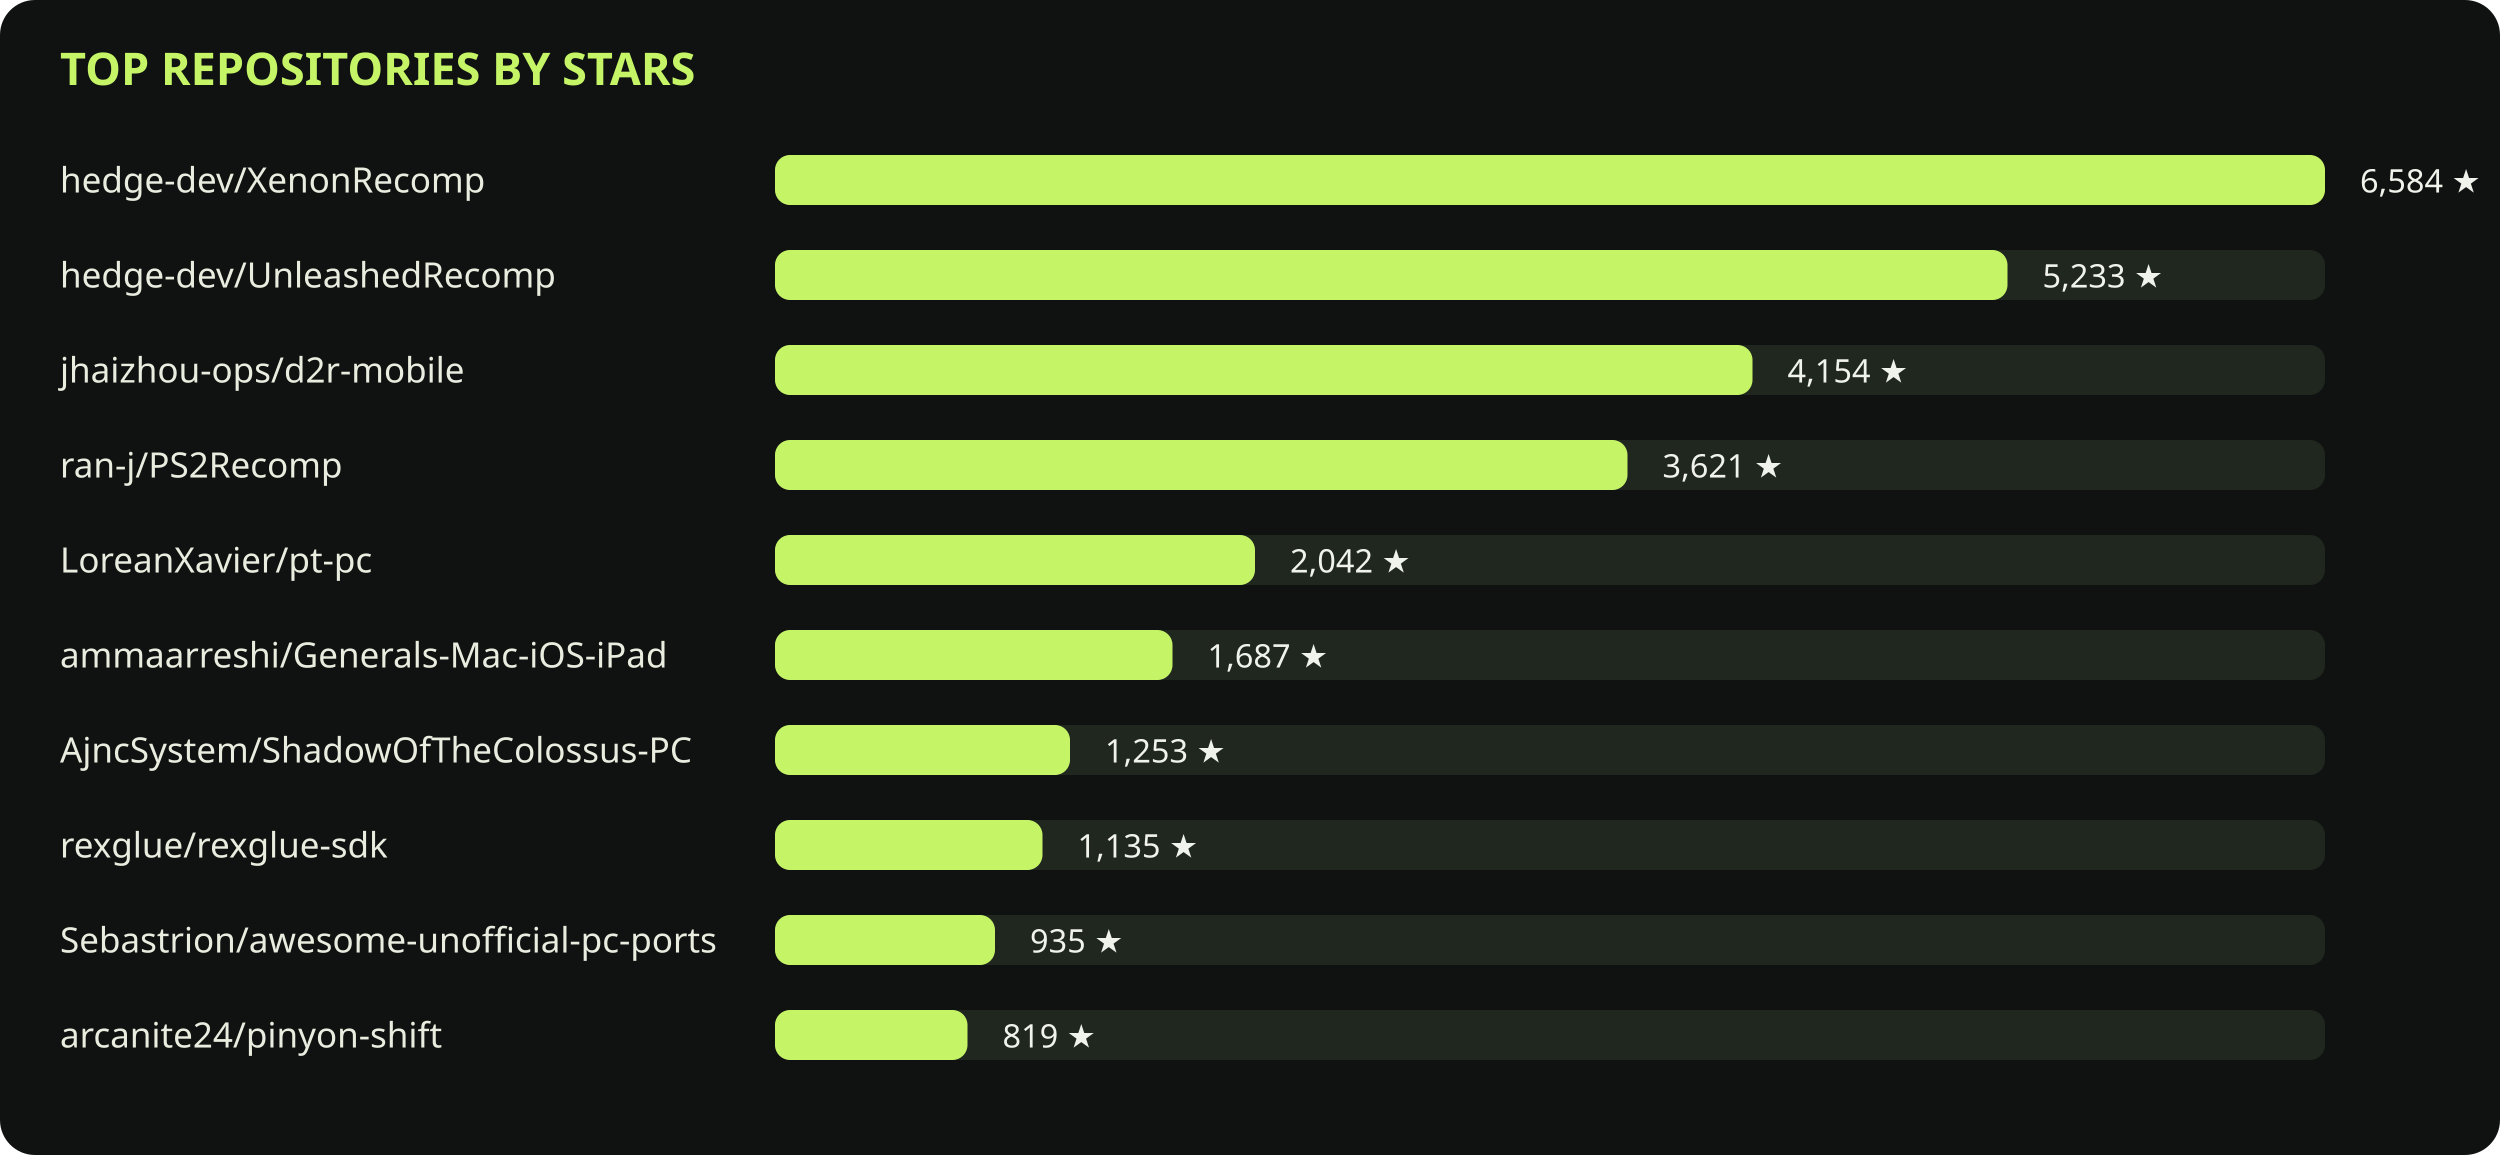
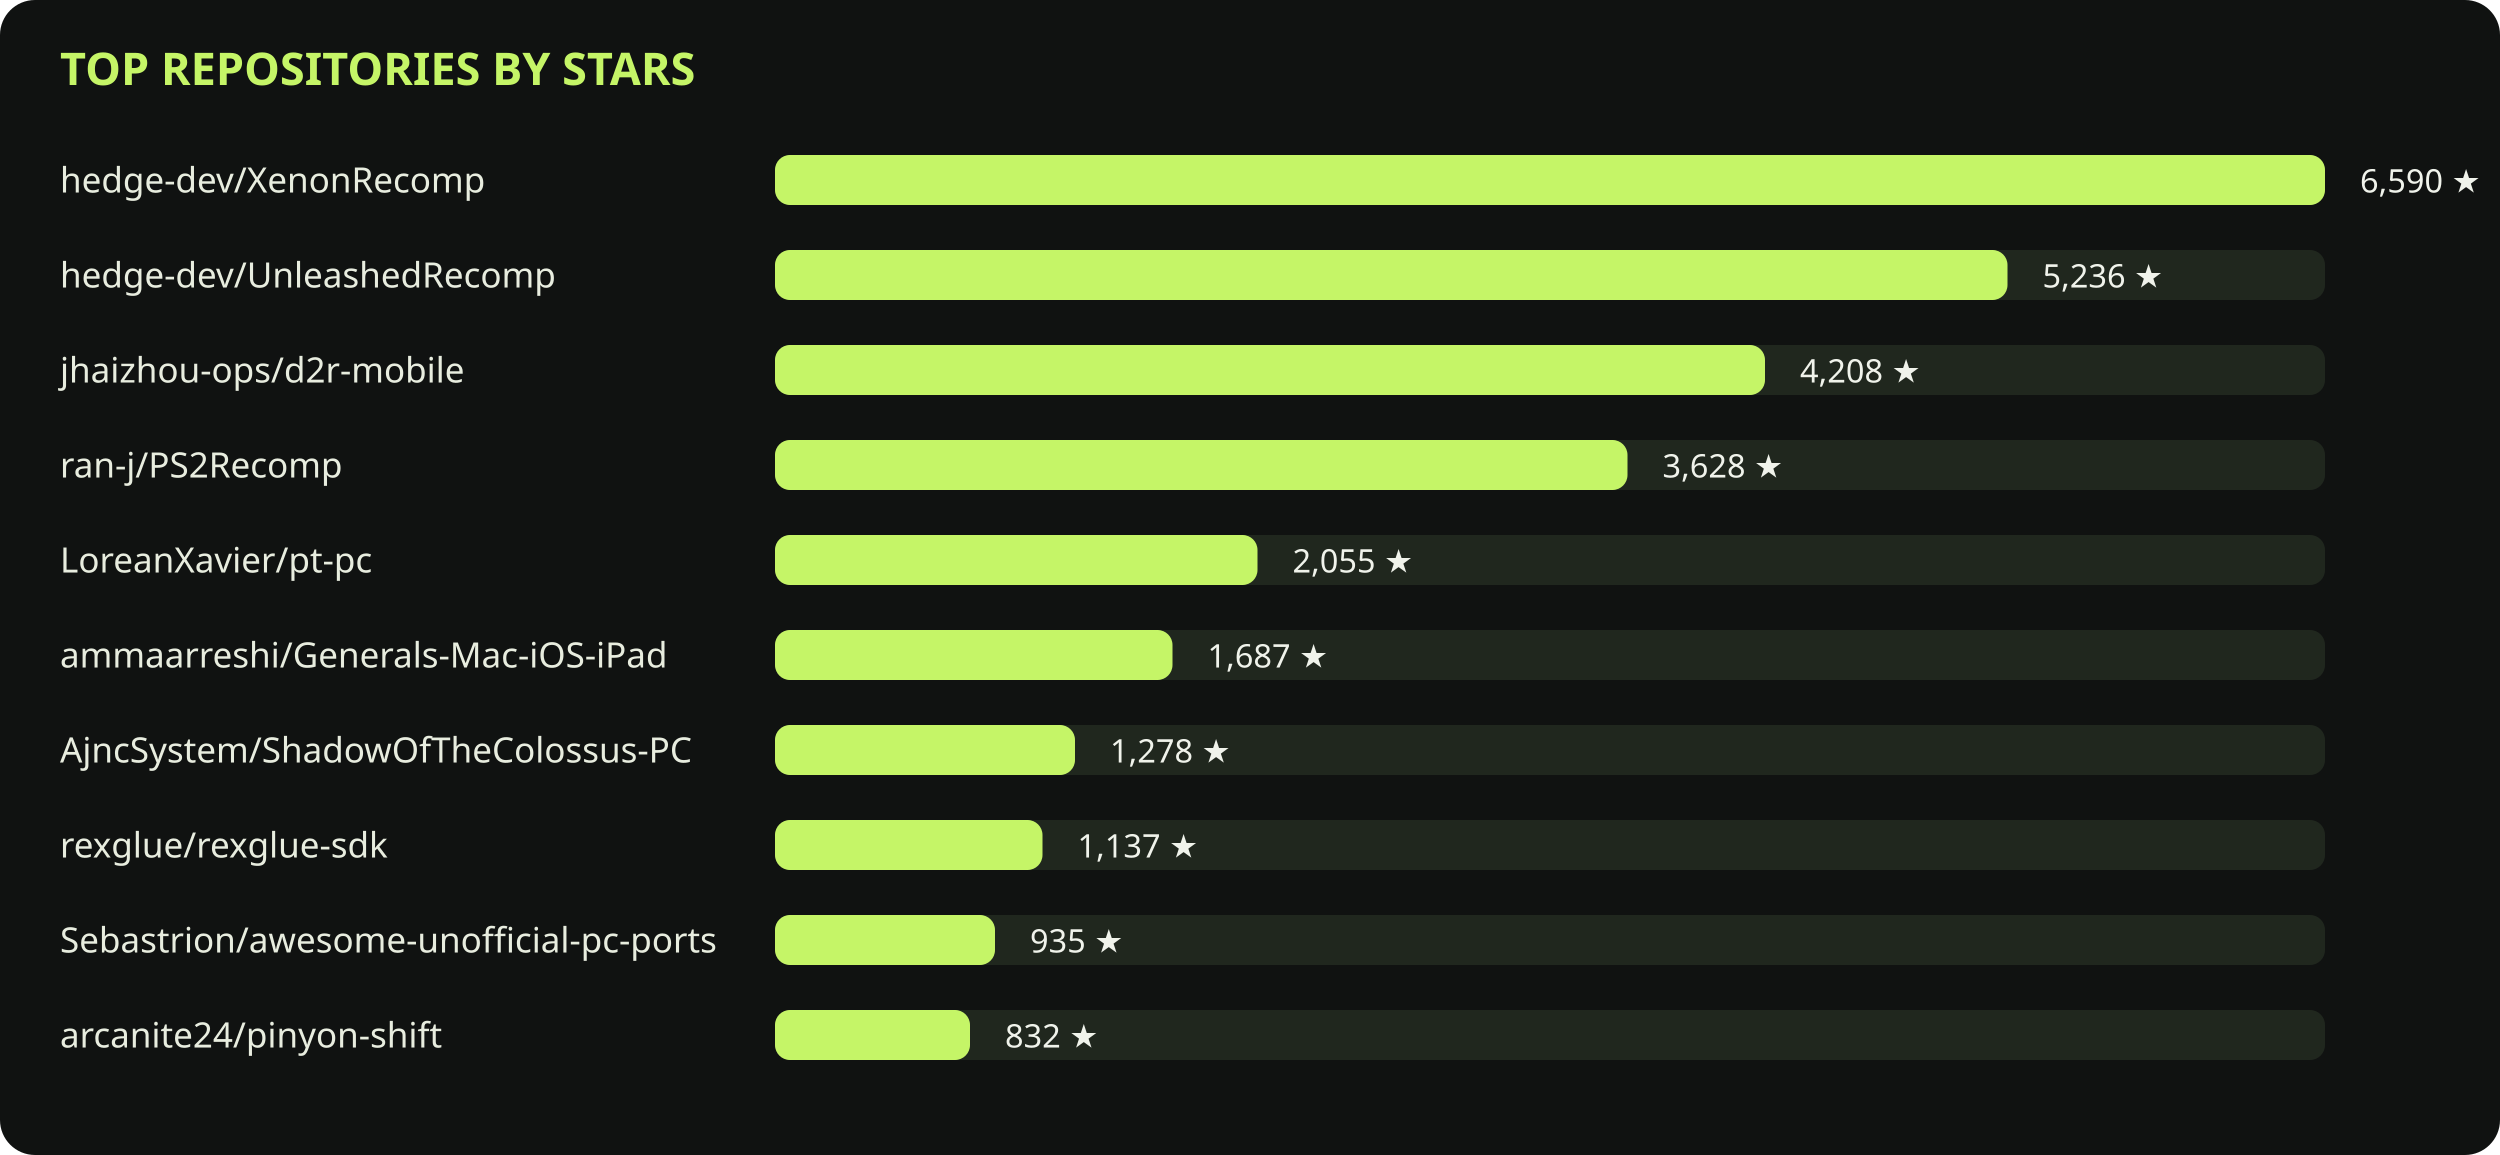
<svg xmlns="http://www.w3.org/2000/svg" viewBox="0 0 1000 462" role="img">
  <rect width="1000" height="462" rx="14" fill="#101211" />
  <text x="24" y="34" fill="#c5f567" font-family="sans-serif" font-size="18" font-weight="700">TOP REPOSITORIES BY STARS</text>
  <text x="24" y="77" fill="#e8eddf" font-family="sans-serif" font-size="14">hedge-dev/XenonRecomp</text>
  <rect x="310" y="62" width="620" height="20" rx="6" fill="#20271e" />
  <rect x="310" y="62" width="620" height="20" rx="6" fill="#c5f567" />
-   <text x="944" y="77" fill="#f0f3eb" font-family="sans-serif" font-size="13">6,584 ★</text>
+   <text x="944" y="77" fill="#f0f3eb" font-family="sans-serif" font-size="13">6,590 ★</text>
  <text x="24" y="115" fill="#e8eddf" font-family="sans-serif" font-size="14">hedge-dev/UnleashedRecomp</text>
  <rect x="310" y="100" width="620" height="20" rx="6" fill="#20271e" />
  <rect x="310" y="100" width="493" height="20" rx="6" fill="#c5f567" />
-   <text x="817" y="115" fill="#f0f3eb" font-family="sans-serif" font-size="13">5,233 ★</text>
+   <text x="817" y="115" fill="#f0f3eb" font-family="sans-serif" font-size="13">5,236 ★</text>
  <text x="24" y="153" fill="#e8eddf" font-family="sans-serif" font-size="14">jhaizhou-ops/d2r-mobile</text>
  <rect x="310" y="138" width="620" height="20" rx="6" fill="#20271e" />
-   <rect x="310" y="138" width="391" height="20" rx="6" fill="#c5f567" />
-   <text x="715" y="153" fill="#f0f3eb" font-family="sans-serif" font-size="13">4,154 ★</text>
+   <rect x="310" y="138" width="396" height="20" rx="6" fill="#c5f567" />
+   <text x="720" y="153" fill="#f0f3eb" font-family="sans-serif" font-size="13">4,208 ★</text>
  <text x="24" y="191" fill="#e8eddf" font-family="sans-serif" font-size="14">ran-j/PS2Recomp</text>
  <rect x="310" y="176" width="620" height="20" rx="6" fill="#20271e" />
  <rect x="310" y="176" width="341" height="20" rx="6" fill="#c5f567" />
-   <text x="665" y="191" fill="#f0f3eb" font-family="sans-serif" font-size="13">3,621 ★</text>
+   <text x="665" y="191" fill="#f0f3eb" font-family="sans-serif" font-size="13">3,628 ★</text>
  <text x="24" y="229" fill="#e8eddf" font-family="sans-serif" font-size="14">LoreanXavier/pt-pc</text>
  <rect x="310" y="214" width="620" height="20" rx="6" fill="#20271e" />
-   <rect x="310" y="214" width="192" height="20" rx="6" fill="#c5f567" />
-   <text x="516" y="229" fill="#f0f3eb" font-family="sans-serif" font-size="13">2,042 ★</text>
+   <rect x="310" y="214" width="193" height="20" rx="6" fill="#c5f567" />
+   <text x="517" y="229" fill="#f0f3eb" font-family="sans-serif" font-size="13">2,055 ★</text>
  <text x="24" y="267" fill="#e8eddf" font-family="sans-serif" font-size="14">ammaarreshi/Generals-Mac-iOS-iPad</text>
  <rect x="310" y="252" width="620" height="20" rx="6" fill="#20271e" />
  <rect x="310" y="252" width="159" height="20" rx="6" fill="#c5f567" />
  <text x="483" y="267" fill="#f0f3eb" font-family="sans-serif" font-size="13">1,687 ★</text>
  <text x="24" y="305" fill="#e8eddf" font-family="sans-serif" font-size="14">AjncSystem/ShadowOfTheColossus-PC</text>
  <rect x="310" y="290" width="620" height="20" rx="6" fill="#20271e" />
-   <rect x="310" y="290" width="118" height="20" rx="6" fill="#c5f567" />
-   <text x="442" y="305" fill="#f0f3eb" font-family="sans-serif" font-size="13">1,253 ★</text>
+   <rect x="310" y="290" width="120" height="20" rx="6" fill="#c5f567" />
+   <text x="444" y="305" fill="#f0f3eb" font-family="sans-serif" font-size="13">1,278 ★</text>
  <text x="24" y="343" fill="#e8eddf" font-family="sans-serif" font-size="14">rexglue/rexglue-sdk</text>
  <rect x="310" y="328" width="620" height="20" rx="6" fill="#20271e" />
  <rect x="310" y="328" width="107" height="20" rx="6" fill="#c5f567" />
-   <text x="431" y="343" fill="#f0f3eb" font-family="sans-serif" font-size="13">1,135 ★</text>
+   <text x="431" y="343" fill="#f0f3eb" font-family="sans-serif" font-size="13">1,137 ★</text>
  <text x="24" y="381" fill="#e8eddf" font-family="sans-serif" font-size="14">Sebastrion/awesome-unofficial-pc-ports</text>
  <rect x="310" y="366" width="620" height="20" rx="6" fill="#20271e" />
  <rect x="310" y="366" width="88" height="20" rx="6" fill="#c5f567" />
  <text x="412" y="381" fill="#f0f3eb" font-family="sans-serif" font-size="13">935 ★</text>
  <text x="24" y="419" fill="#e8eddf" font-family="sans-serif" font-size="14">arcanite24/pinyon-shift</text>
  <rect x="310" y="404" width="620" height="20" rx="6" fill="#20271e" />
-   <rect x="310" y="404" width="77" height="20" rx="6" fill="#c5f567" />
-   <text x="401" y="419" fill="#f0f3eb" font-family="sans-serif" font-size="13">819 ★</text>
+   <rect x="310" y="404" width="78" height="20" rx="6" fill="#c5f567" />
+   <text x="402" y="419" fill="#f0f3eb" font-family="sans-serif" font-size="13">832 ★</text>
</svg>
